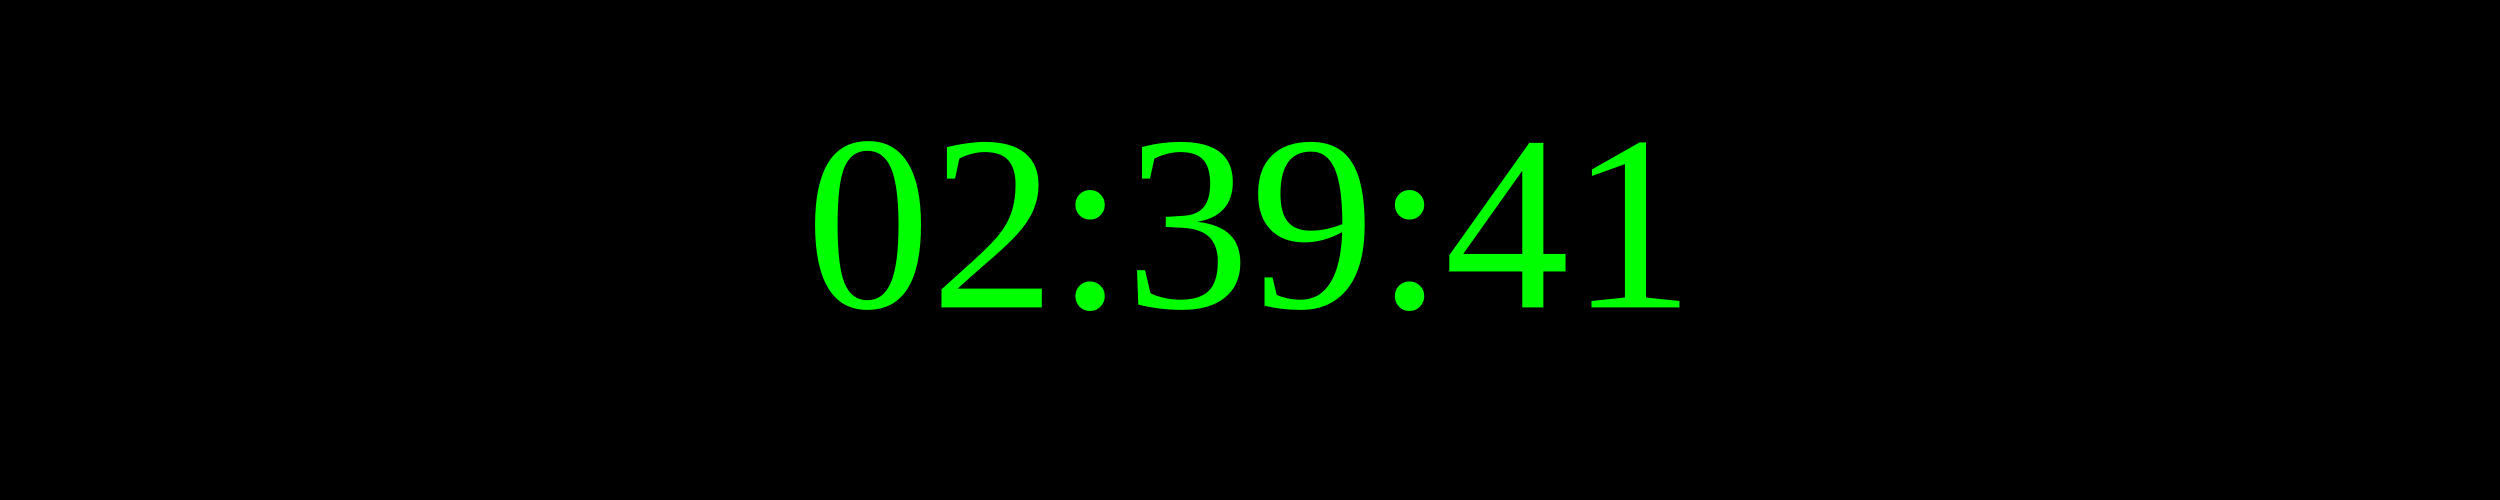
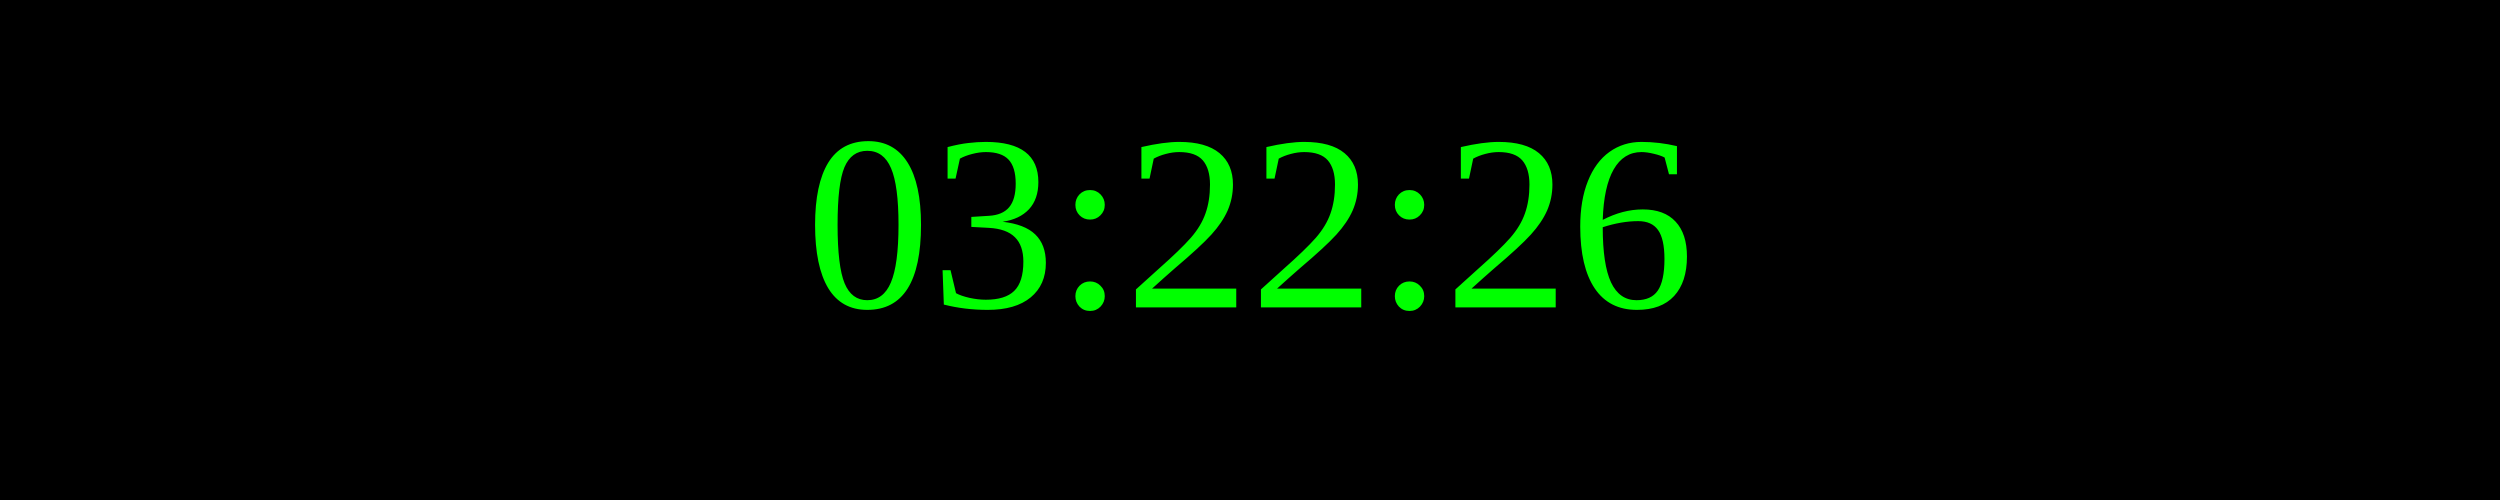
<svg xmlns="http://www.w3.org/2000/svg" width="250" height="50">
  <rect width="100%" height="100%" fill="black" />
  <text x="50%" y="50%" font-size="25" fill="lime" text-anchor="middle" dominant-baseline="middle">
- 02:39:41
+ 03:22:26
</text>
</svg>
